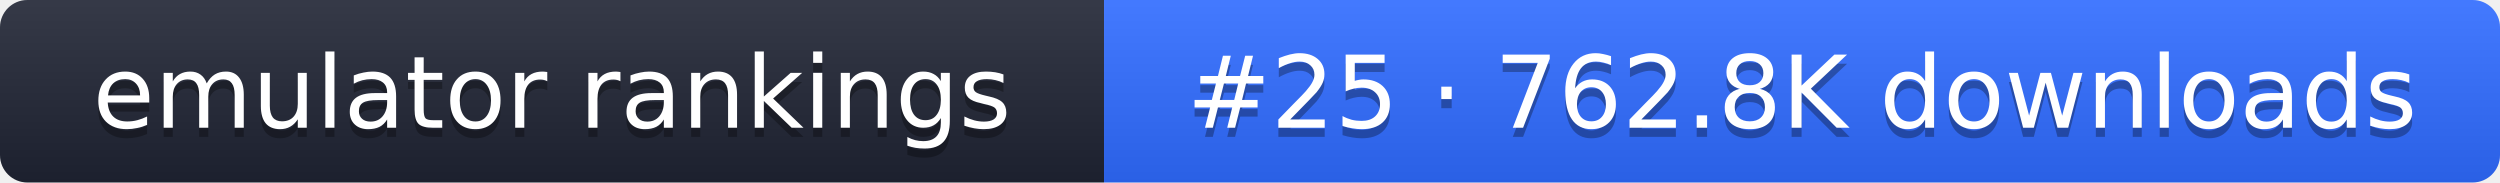
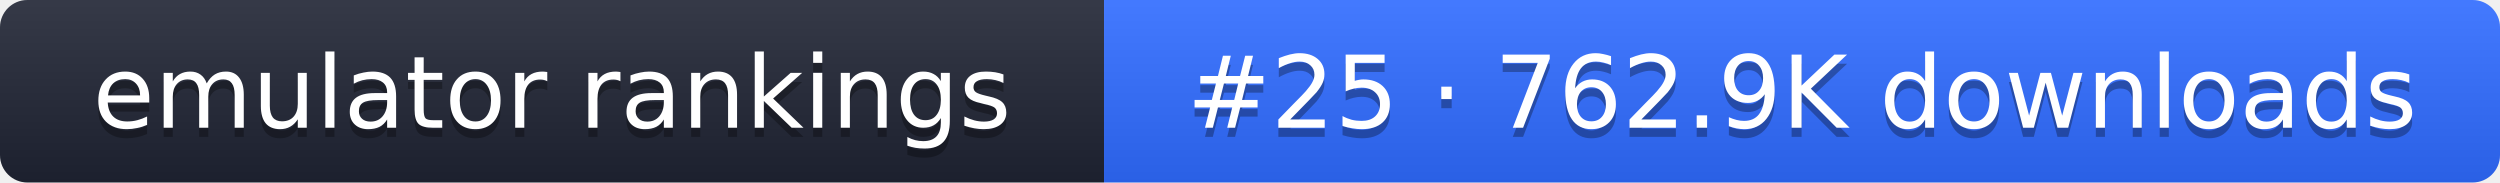
- <svg xmlns="http://www.w3.org/2000/svg" width="274" height="20" role="img" aria-label="emulator rankings: #25 · 762.8K downloads">
+ <svg xmlns="http://www.w3.org/2000/svg" width="274" height="20" role="img" aria-label="emulator rankings: #25 · 762.9K downloads">
  <linearGradient id="g" x2="0" y2="100%">
    <stop offset="0" stop-color="#fff" stop-opacity=".1" />
    <stop offset="1" stop-opacity=".1" />
  </linearGradient>
  <clipPath id="r">
    <rect width="274" height="20" rx="3" fill="#fff" />
  </clipPath>
  <g clip-path="url(#r)">
    <rect width="121" height="20" fill="#1f2433" />
    <rect x="121" width="153" height="20" fill="#2f6bff" />
    <rect width="274" height="20" fill="url(#g)" />
  </g>
  <g fill="#fff" text-anchor="middle" font-family="Verdana,DejaVu Sans,sans-serif" font-size="11">
    <text x="60.5" y="15" fill="#010101" fill-opacity=".3">emulator rankings</text>
    <text x="60.5" y="14">emulator rankings</text>
-     <text x="197.5" y="15" fill="#010101" fill-opacity=".3">#25 · 762.8K downloads</text>
-     <text x="197.5" y="14">#25 · 762.8K downloads</text>
+     <text x="197.5" y="15" fill="#010101" fill-opacity=".3">#25 · 762.9K downloads</text>
+     <text x="197.5" y="14">#25 · 762.9K downloads</text>
  </g>
</svg>
